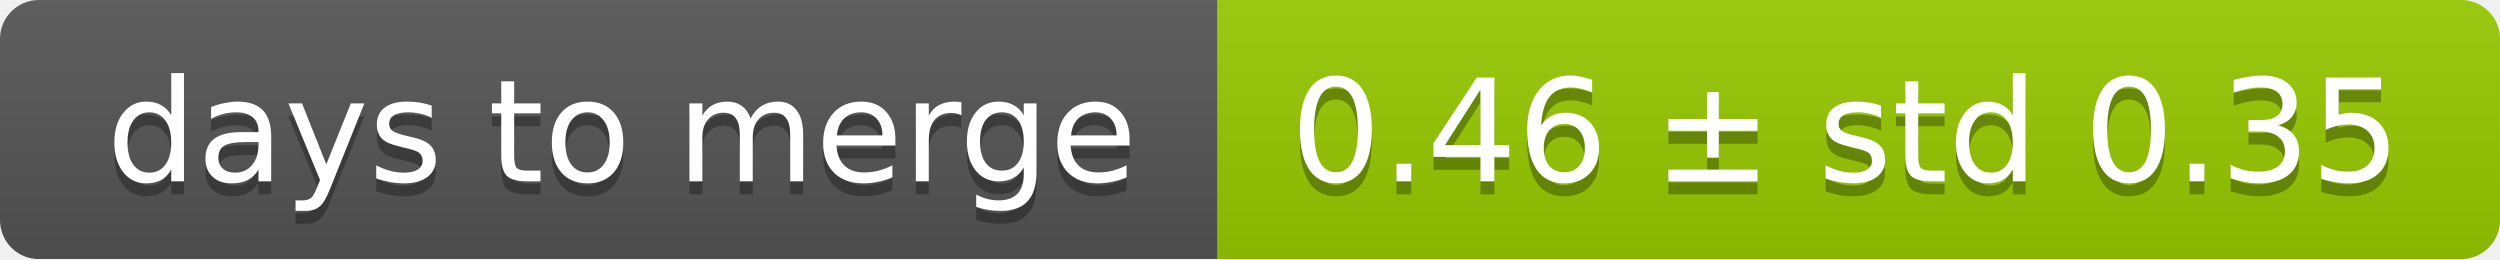
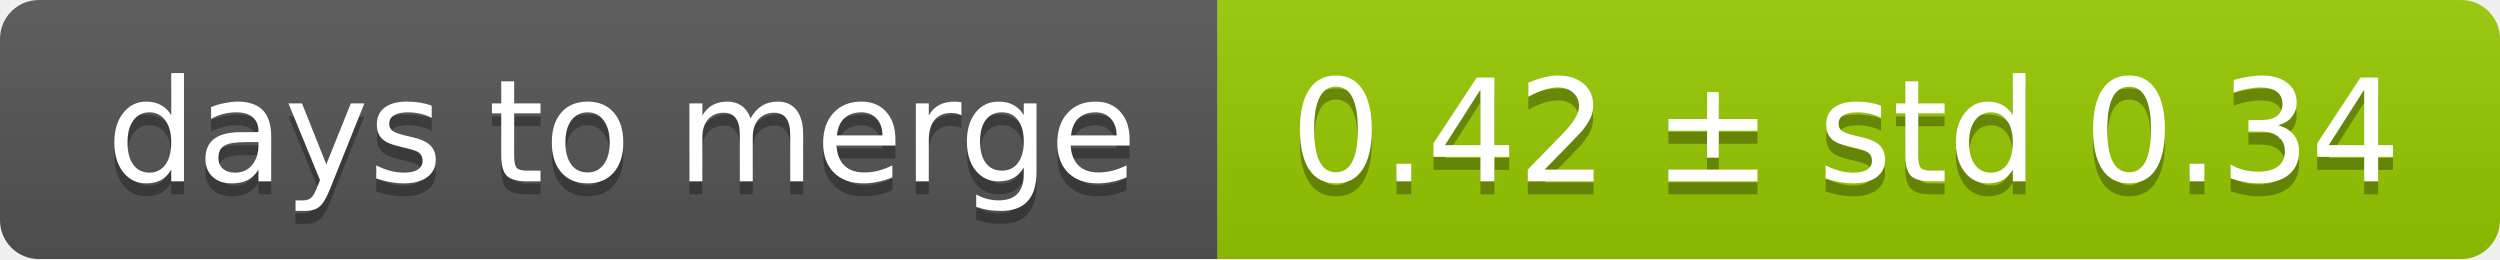
<svg xmlns="http://www.w3.org/2000/svg" width="193" height="20">
  <linearGradient id="smooth" x2="0" y2="100%">
    <stop offset="0" stop-color="#bbb" stop-opacity=".1" />
    <stop offset="1" stop-opacity=".1" />
  </linearGradient>
  <mask id="round">
    <rect width="193" height="20" rx="3" fill="#fff" />
  </mask>
  <g mask="url(#round)">
    <rect width="94" height="20" fill="#555" />
    <rect x="94" width="99" height="20" fill="#97ca00" />
    <rect width="193" height="20" fill="url(#smooth)" />
  </g>
  <g fill="#fff" text-anchor="middle" font-family="DejaVu Sans,Verdana,Geneva,sans-serif" font-size="11">
    <text x="48" y="15" fill="#010101" fill-opacity=".3">days to merge</text>
    <text x="48" y="14">days to merge</text>
-     <text x="142.5" y="15" fill="#010101" fill-opacity=".3">0.46 ± std 0.35</text>
-     <text x="142.5" y="14">0.46 ± std 0.35</text>
+     <text x="142.5" y="15" fill="#010101" fill-opacity=".3">0.42 ± std 0.34</text>
+     <text x="142.5" y="14">0.42 ± std 0.34</text>
  </g>
</svg>
